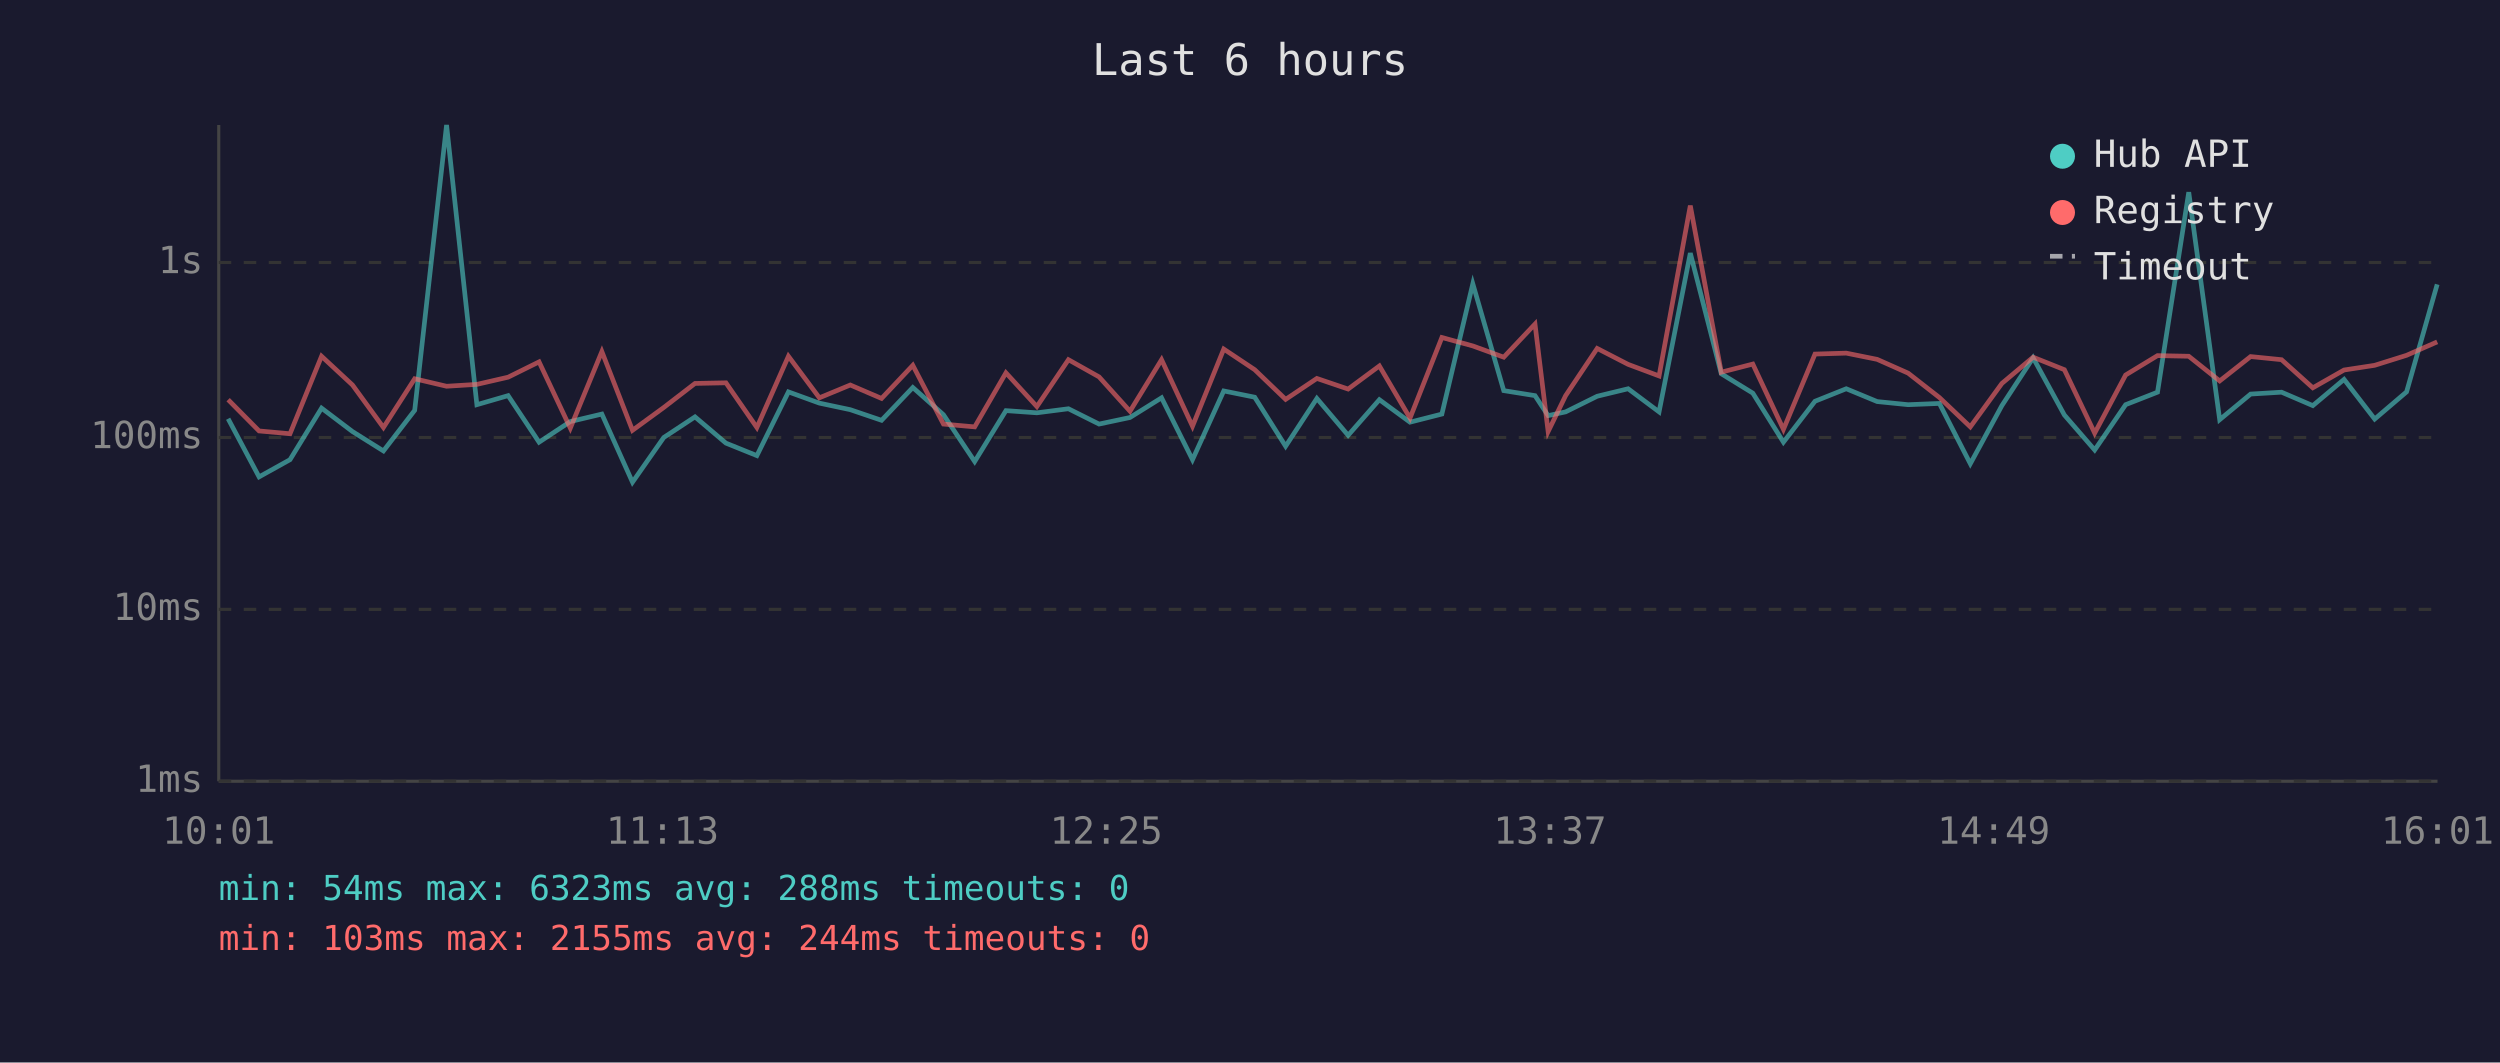
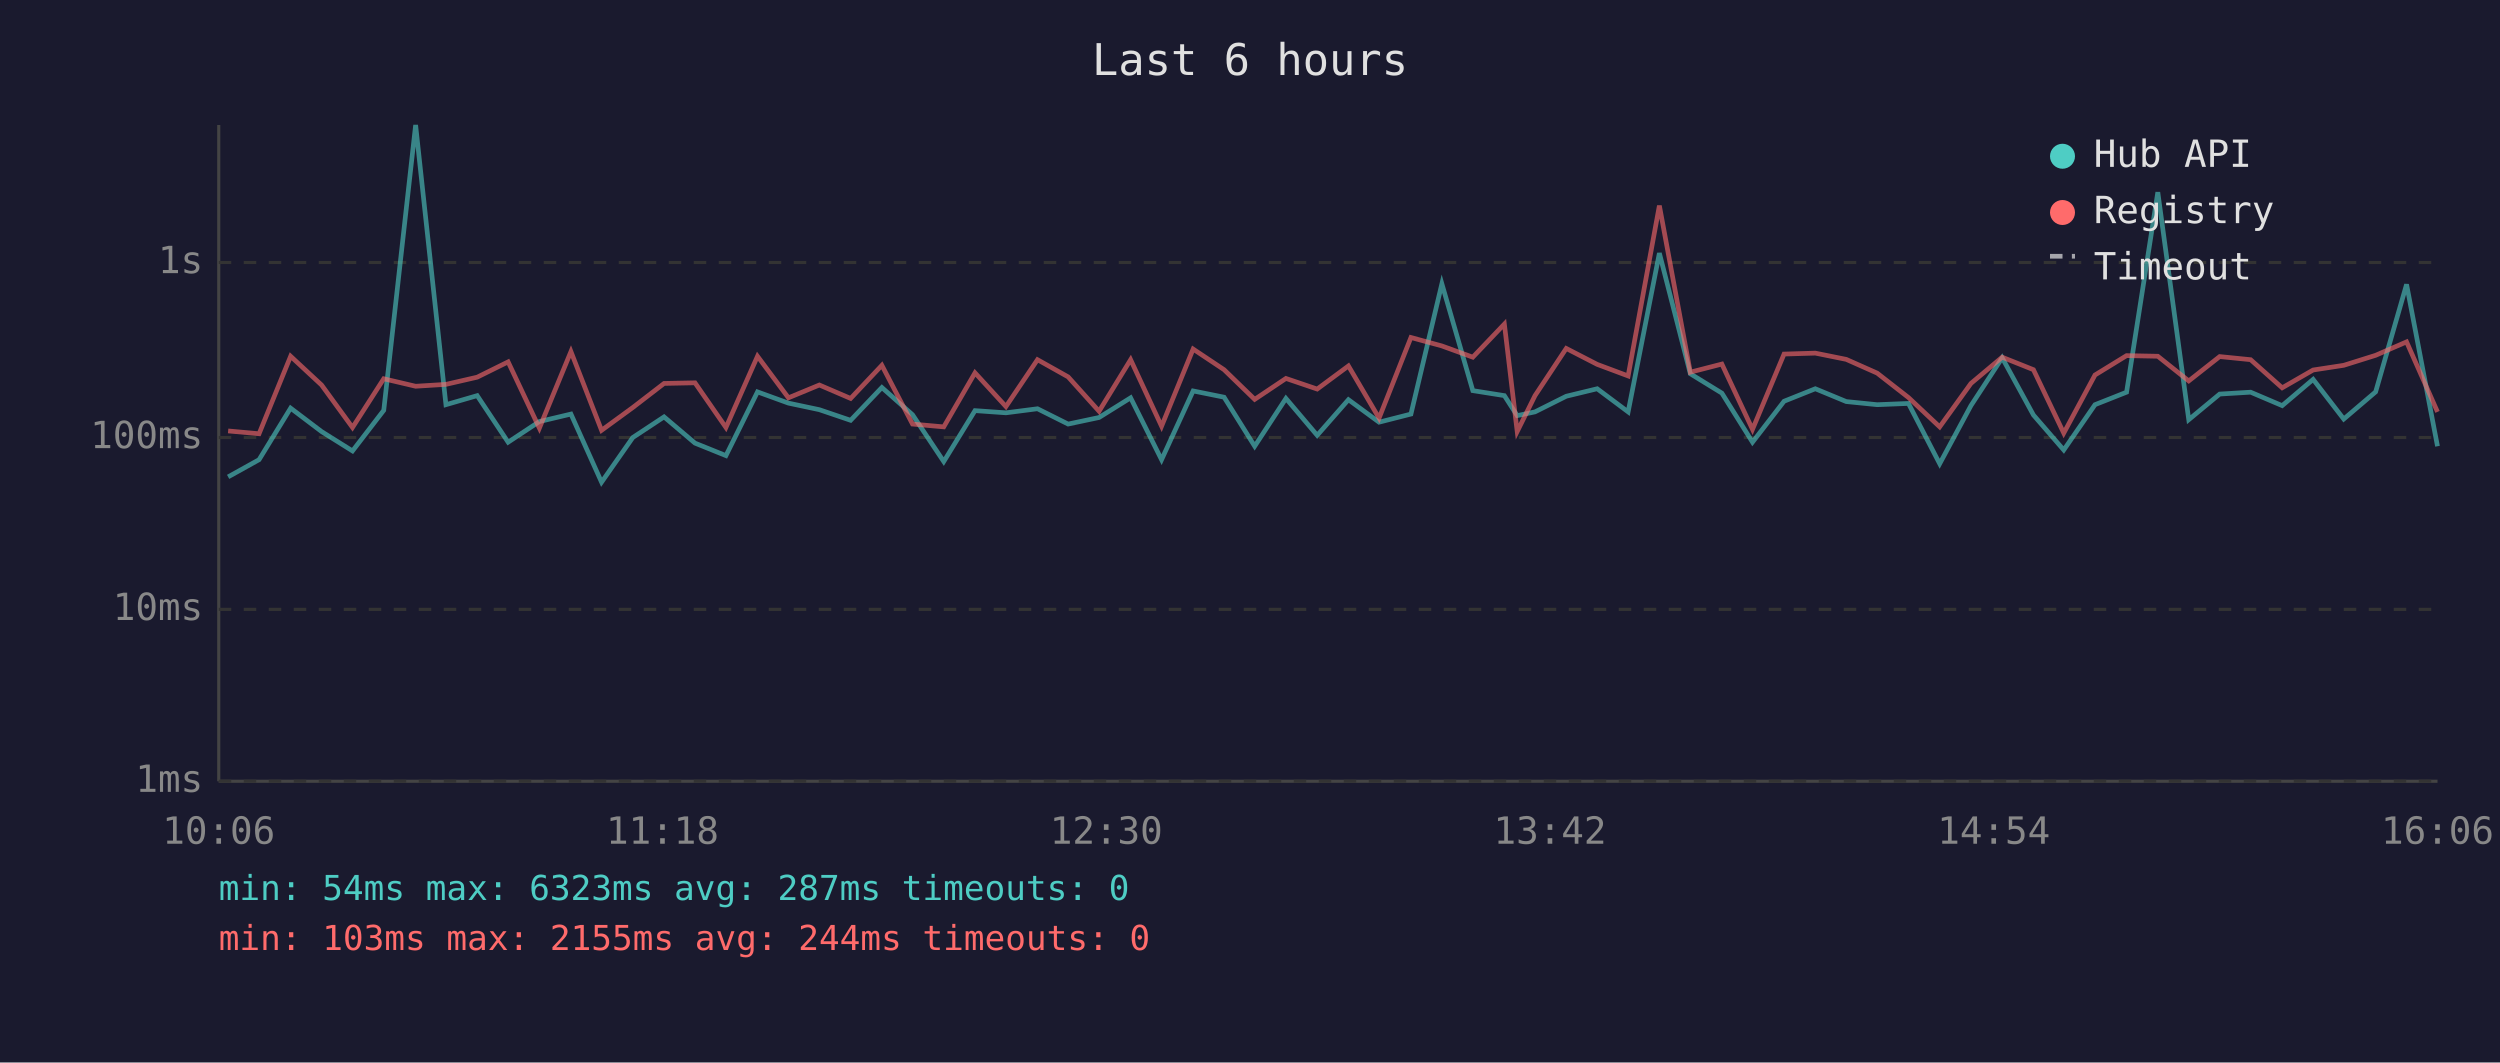
<svg xmlns="http://www.w3.org/2000/svg" viewBox="0 0 800 340" font-family="monospace" font-size="12">
  <rect width="800" height="340" fill="#1a1a2e" />
  <text x="400" y="24" fill="#e0e0e0" font-size="14" text-anchor="middle">Last 6 hours</text>
  <line x1="70" y1="40" x2="70" y2="250" stroke="#444" stroke-width="1" />
  <line x1="70" y1="250" x2="780" y2="250" stroke="#444" stroke-width="1" />
  <line x1="70" y1="250" x2="780" y2="250" stroke="#333" stroke-width="1" stroke-dasharray="4" />
  <text x="65" y="250" fill="#888" text-anchor="end" dominant-baseline="middle">1ms</text>
  <line x1="70" y1="195" x2="780" y2="195" stroke="#333" stroke-width="1" stroke-dasharray="4" />
  <text x="65" y="195" fill="#888" text-anchor="end" dominant-baseline="middle">10ms</text>
  <line x1="70" y1="140" x2="780" y2="140" stroke="#333" stroke-width="1" stroke-dasharray="4" />
  <text x="65" y="140" fill="#888" text-anchor="end" dominant-baseline="middle">100ms</text>
  <line x1="70" y1="84" x2="780" y2="84" stroke="#333" stroke-width="1" stroke-dasharray="4" />
  <text x="65" y="84" fill="#888" text-anchor="end" dominant-baseline="middle">1s</text>
-   <text x="70" y="270" fill="#888" text-anchor="middle">10:01</text>
-   <text x="212" y="270" fill="#888" text-anchor="middle">11:13</text>
-   <text x="354" y="270" fill="#888" text-anchor="middle">12:25</text>
-   <text x="496" y="270" fill="#888" text-anchor="middle">13:37</text>
-   <text x="638" y="270" fill="#888" text-anchor="middle">14:49</text>
-   <text x="780" y="270" fill="#888" text-anchor="middle">16:01</text>
-   <polyline points="73.0,134.0 82.9,152.6 92.8,147.1 102.9,130.6 112.8,138.1 122.7,144.3 132.7,131.3 142.9,40.0 152.6,129.5 162.6,126.6 172.5,141.5 182.5,134.9 192.6,132.5 202.4,154.3 212.4,140.0 222.4,133.4 232.3,141.8 242.2,145.8 252.3,125.4 262.2,129.0 272.1,131.1 282.1,134.5 292.1,124.0 301.9,132.7 311.9,147.7 321.9,131.4 331.8,132.1 341.9,130.8 351.7,135.7 361.6,133.6 371.7,127.3 381.6,147.1 391.6,125.1 401.5,127.1 411.4,142.8 421.4,127.5 431.4,139.3 441.4,127.9 451.2,135.1 461.4,132.5 471.3,90.8 481.2,125.0 491.2,126.6 495.4,133.0 501.0,131.8 511.1,126.8 521.0,124.4 530.9,131.8 540.9,81.0 550.8,119.6 560.9,125.8 570.7,141.5 580.8,128.4 590.8,124.4 600.7,128.5 610.6,129.5 620.6,129.1 630.5,148.4 640.6,129.8 650.6,114.5 660.6,132.8 670.3,144.0 680.2,129.5 690.4,125.5 700.4,61.5 710.3,134.3 720.2,126.1 730.1,125.5 740.1,129.8 750.1,121.4 759.9,134.1 770.1,125.4 779.9,91.0" fill="none" stroke="#4ecdc4" stroke-width="1.5" opacity="0.6" />
-   <polyline points="73.0,127.9 82.9,137.9 92.8,138.8 102.9,114.0 112.8,123.2 122.7,136.8 132.7,121.2 142.9,123.6 152.6,123.0 162.6,120.7 172.5,115.8 182.5,137.0 192.6,112.5 202.4,137.7 212.4,130.4 222.4,122.7 232.3,122.5 242.2,136.8 252.3,114.0 262.2,127.3 272.1,123.2 282.1,127.5 292.1,116.9 301.9,135.7 311.9,136.6 321.9,119.3 331.8,130.1 341.9,115.1 351.7,120.6 361.6,131.6 371.7,115.1 381.6,136.4 391.6,111.7 401.5,118.3 411.4,127.8 421.4,121.1 431.4,124.5 441.4,117.1 451.2,133.8 461.4,108.0 471.3,110.7 481.2,114.3 491.2,103.7 495.4,138.1 501.0,126.6 511.1,111.5 521.0,116.6 530.9,120.3 540.9,65.8 550.8,119.1 560.9,116.5 570.7,137.4 580.8,113.3 590.8,113.0 600.7,115.0 610.6,119.4 620.6,127.2 630.5,136.6 640.6,122.7 650.6,114.3 660.6,118.3 670.3,138.6 680.2,120.0 690.4,113.8 700.4,114.0 710.3,121.9 720.2,114.1 730.1,115.1 740.1,124.1 750.1,118.4 759.9,116.9 770.1,113.7 779.9,109.4" fill="none" stroke="#ff6b6b" stroke-width="1.5" opacity="0.6" />
+   <text x="70" y="270" fill="#888" text-anchor="middle">10:06</text>
+   <text x="212" y="270" fill="#888" text-anchor="middle">11:18</text>
+   <text x="354" y="270" fill="#888" text-anchor="middle">12:30</text>
+   <text x="496" y="270" fill="#888" text-anchor="middle">13:42</text>
+   <text x="638" y="270" fill="#888" text-anchor="middle">14:54</text>
+   <text x="780" y="270" fill="#888" text-anchor="middle">16:06</text>
+   <polyline points="73.0,152.6 82.9,147.1 93.0,130.6 102.9,138.1 112.8,144.3 122.8,131.3 133.0,40.0 142.7,129.5 152.7,126.6 162.6,141.5 172.6,134.9 182.7,132.5 192.5,154.3 202.5,140.0 212.5,133.4 222.4,141.8 232.3,145.8 242.4,125.4 252.3,129.0 262.2,131.1 272.2,134.5 282.2,124.0 292.0,132.7 302.0,147.7 312.0,131.4 321.9,132.1 332.0,130.8 341.8,135.7 351.7,133.6 361.8,127.3 371.7,147.1 381.8,125.1 391.7,127.1 401.5,142.8 411.5,127.5 421.5,139.3 431.5,127.9 441.3,135.1 451.5,132.5 461.4,90.8 471.3,125.0 481.4,126.6 485.5,133.0 491.2,131.8 501.2,126.8 511.1,124.4 521.0,131.8 531.0,81.0 540.9,119.6 551.0,125.8 560.8,141.5 570.9,128.4 580.9,124.4 590.8,128.5 600.7,129.5 610.7,129.1 620.7,148.4 630.7,129.8 640.7,114.5 650.7,132.8 660.4,144.0 670.4,129.5 680.5,125.5 690.5,61.5 700.4,134.3 710.3,126.1 720.2,125.5 730.3,129.8 740.2,121.4 750.0,134.1 760.2,125.4 770.1,91.0 780.0,142.8" fill="none" stroke="#4ecdc4" stroke-width="1.5" opacity="0.6" />
+   <polyline points="73.0,137.9 82.9,138.8 93.0,114.0 102.9,123.2 112.8,136.8 122.8,121.2 133.0,123.6 142.7,123.0 152.7,120.7 162.6,115.8 172.6,137.0 182.7,112.5 192.5,137.7 202.5,130.4 212.5,122.7 222.4,122.5 232.3,136.8 242.4,114.0 252.3,127.3 262.2,123.2 272.2,127.5 282.2,116.9 292.0,135.7 302.0,136.6 312.0,119.3 321.9,130.1 332.0,115.1 341.8,120.6 351.7,131.6 361.8,115.1 371.7,136.4 381.8,111.7 391.7,118.3 401.5,127.8 411.5,121.1 421.5,124.5 431.5,117.1 441.3,133.8 451.5,108.0 461.4,110.7 471.3,114.3 481.4,103.7 485.5,138.1 491.2,126.6 501.2,111.5 511.1,116.6 521.0,120.3 531.0,65.8 540.9,119.1 551.0,116.5 560.8,137.4 570.9,113.3 580.9,113.0 590.8,115.0 600.7,119.4 610.7,127.2 620.7,136.6 630.7,122.7 640.7,114.3 650.7,118.3 660.4,138.6 670.4,120.0 680.5,113.8 690.5,114.0 700.4,121.9 710.3,114.1 720.2,115.1 730.3,124.1 740.2,118.4 750.0,116.9 760.2,113.7 770.1,109.4 780.0,131.8" fill="none" stroke="#ff6b6b" stroke-width="1.5" opacity="0.6" />
  <circle cx="660" cy="50" r="4" fill="#4ecdc4" />
  <text x="670" y="50" fill="#e0e0e0" dominant-baseline="middle">Hub API</text>
  <circle cx="660" cy="68" r="4" fill="#ff6b6b" />
  <text x="670" y="68" fill="#e0e0e0" dominant-baseline="middle">Registry</text>
  <line x1="656" y1="82" x2="664" y2="82" stroke="#e0e0e0" stroke-width="1.5" stroke-dasharray="4,3" opacity="0.7" />
  <text x="670" y="86" fill="#e0e0e0" dominant-baseline="middle">Timeout</text>
-   <text x="70" y="288" fill="#4ecdc4" font-size="11">min: 54ms  max: 6323ms  avg: 288ms  timeouts: 0</text>
+   <text x="70" y="288" fill="#4ecdc4" font-size="11">min: 54ms  max: 6323ms  avg: 287ms  timeouts: 0</text>
  <text x="70" y="304" fill="#ff6b6b" font-size="11">min: 103ms  max: 2155ms  avg: 244ms  timeouts: 0</text>
</svg>
